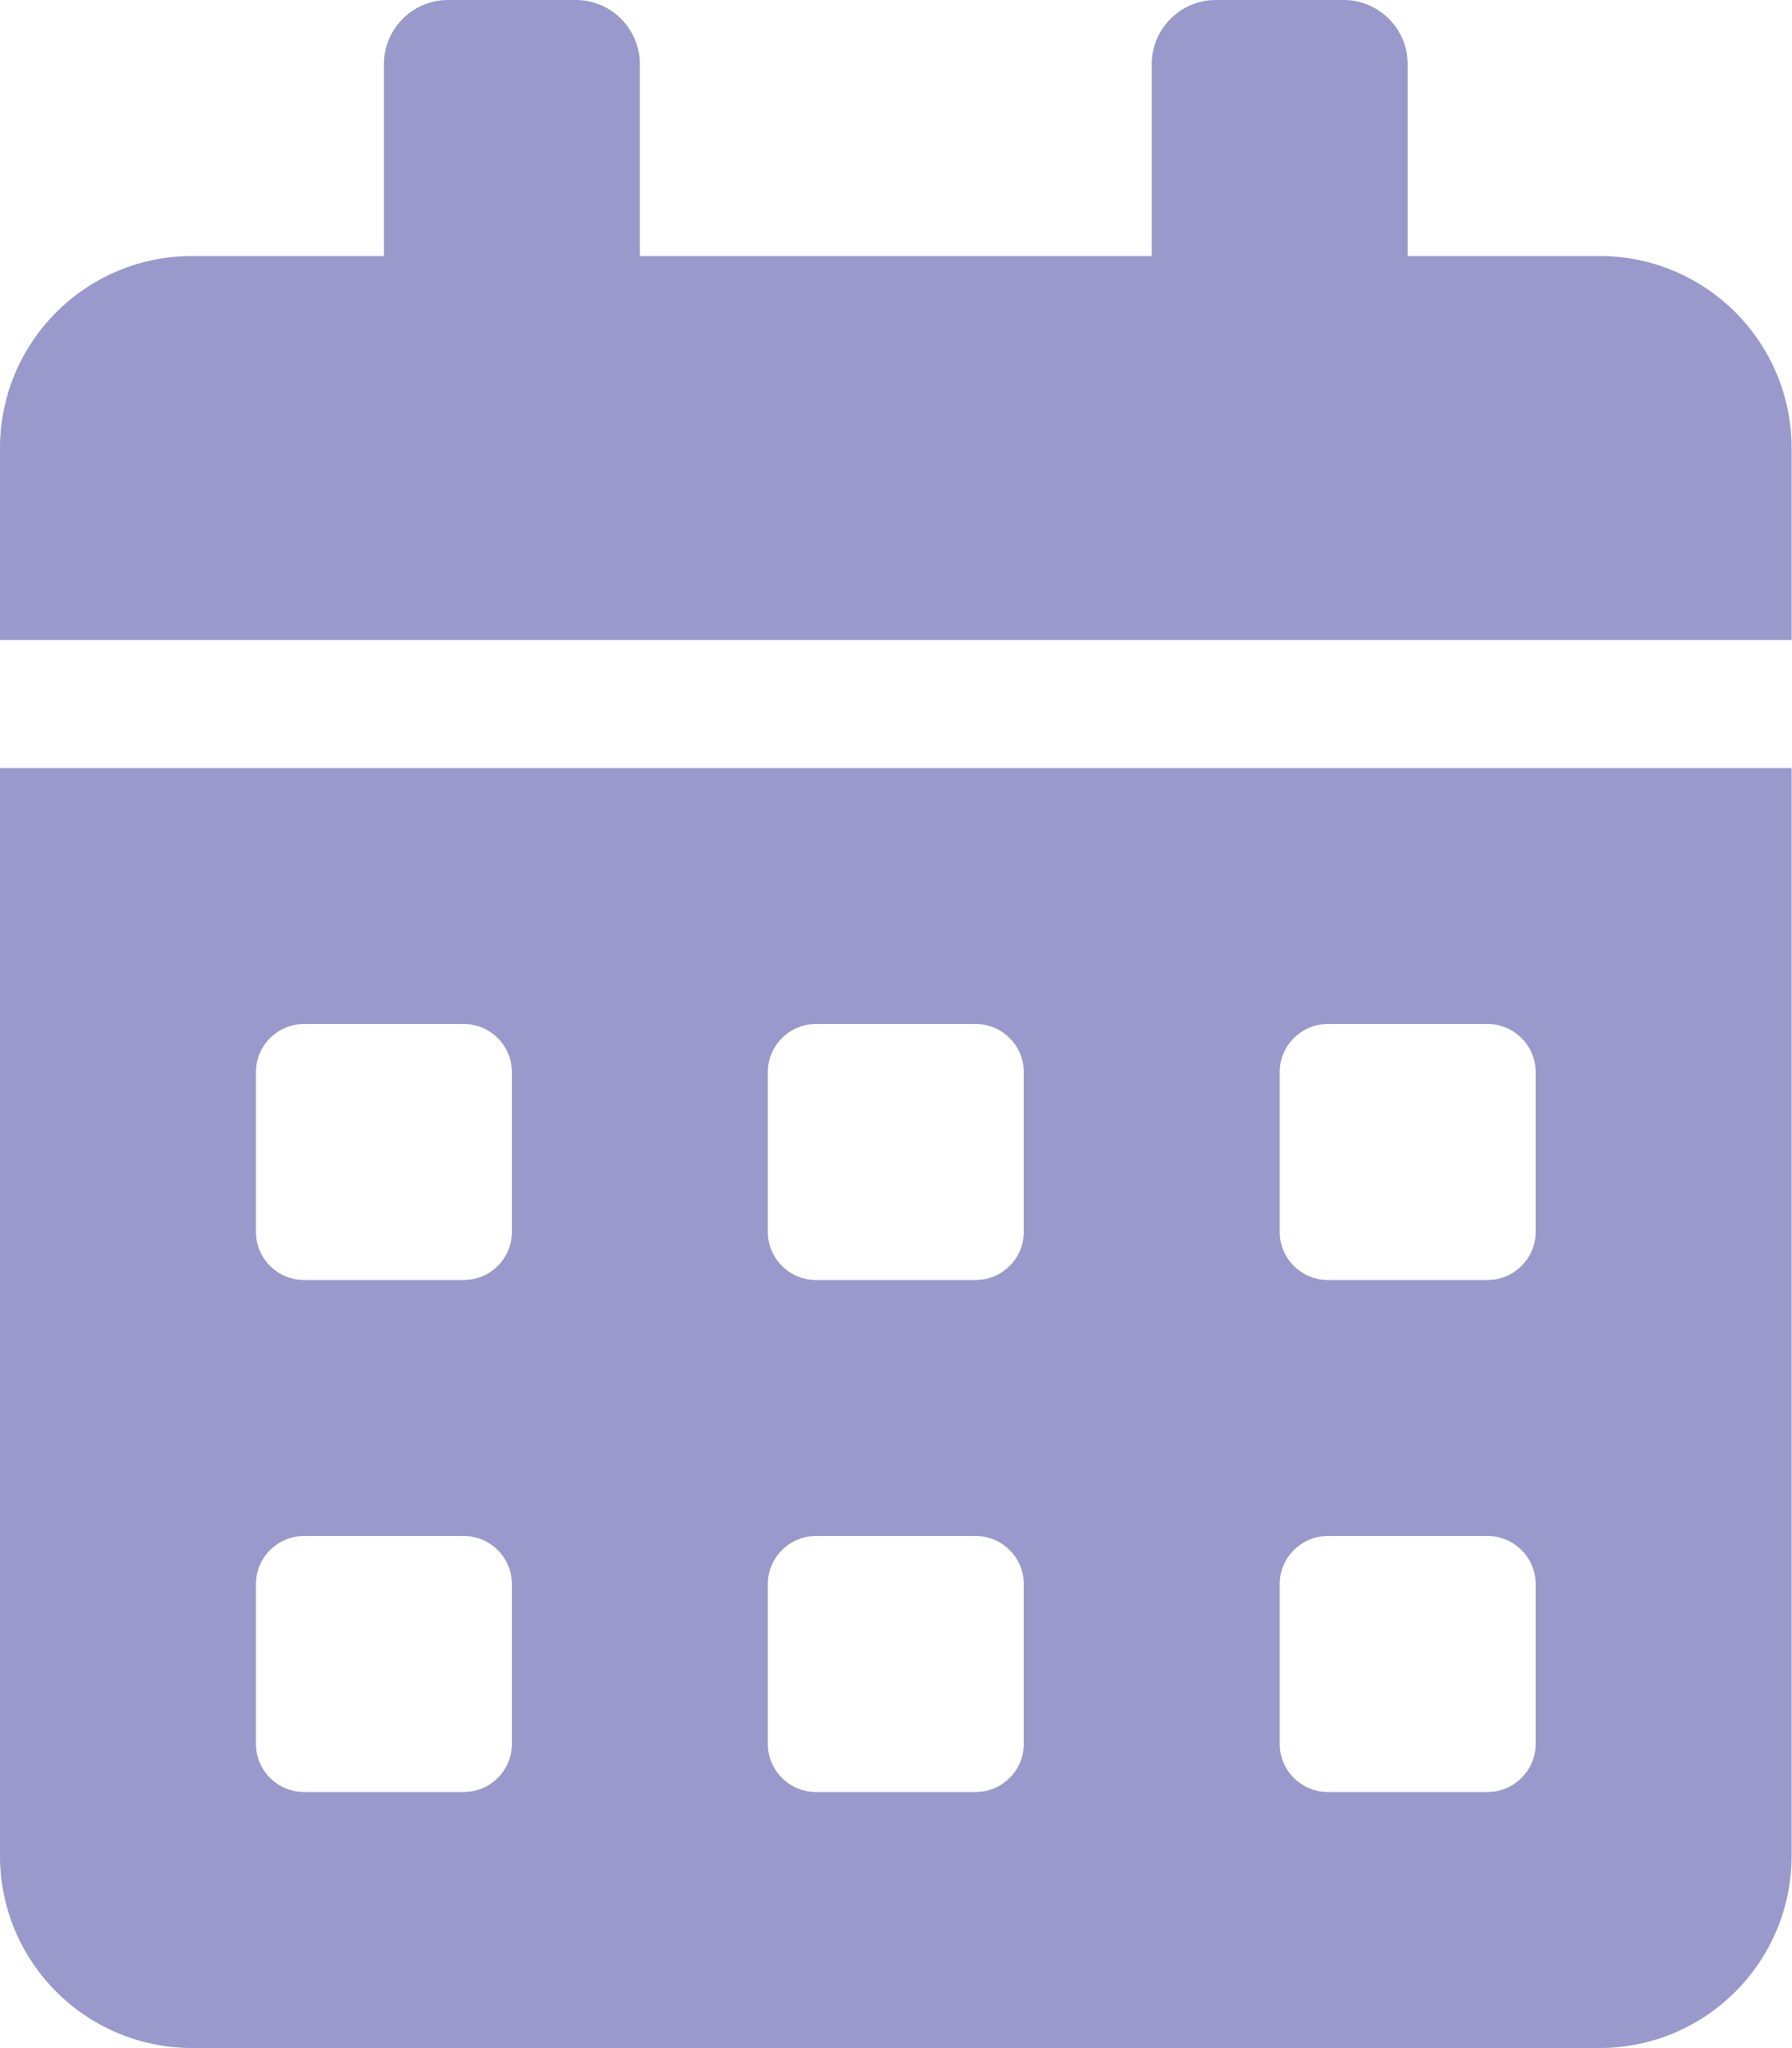
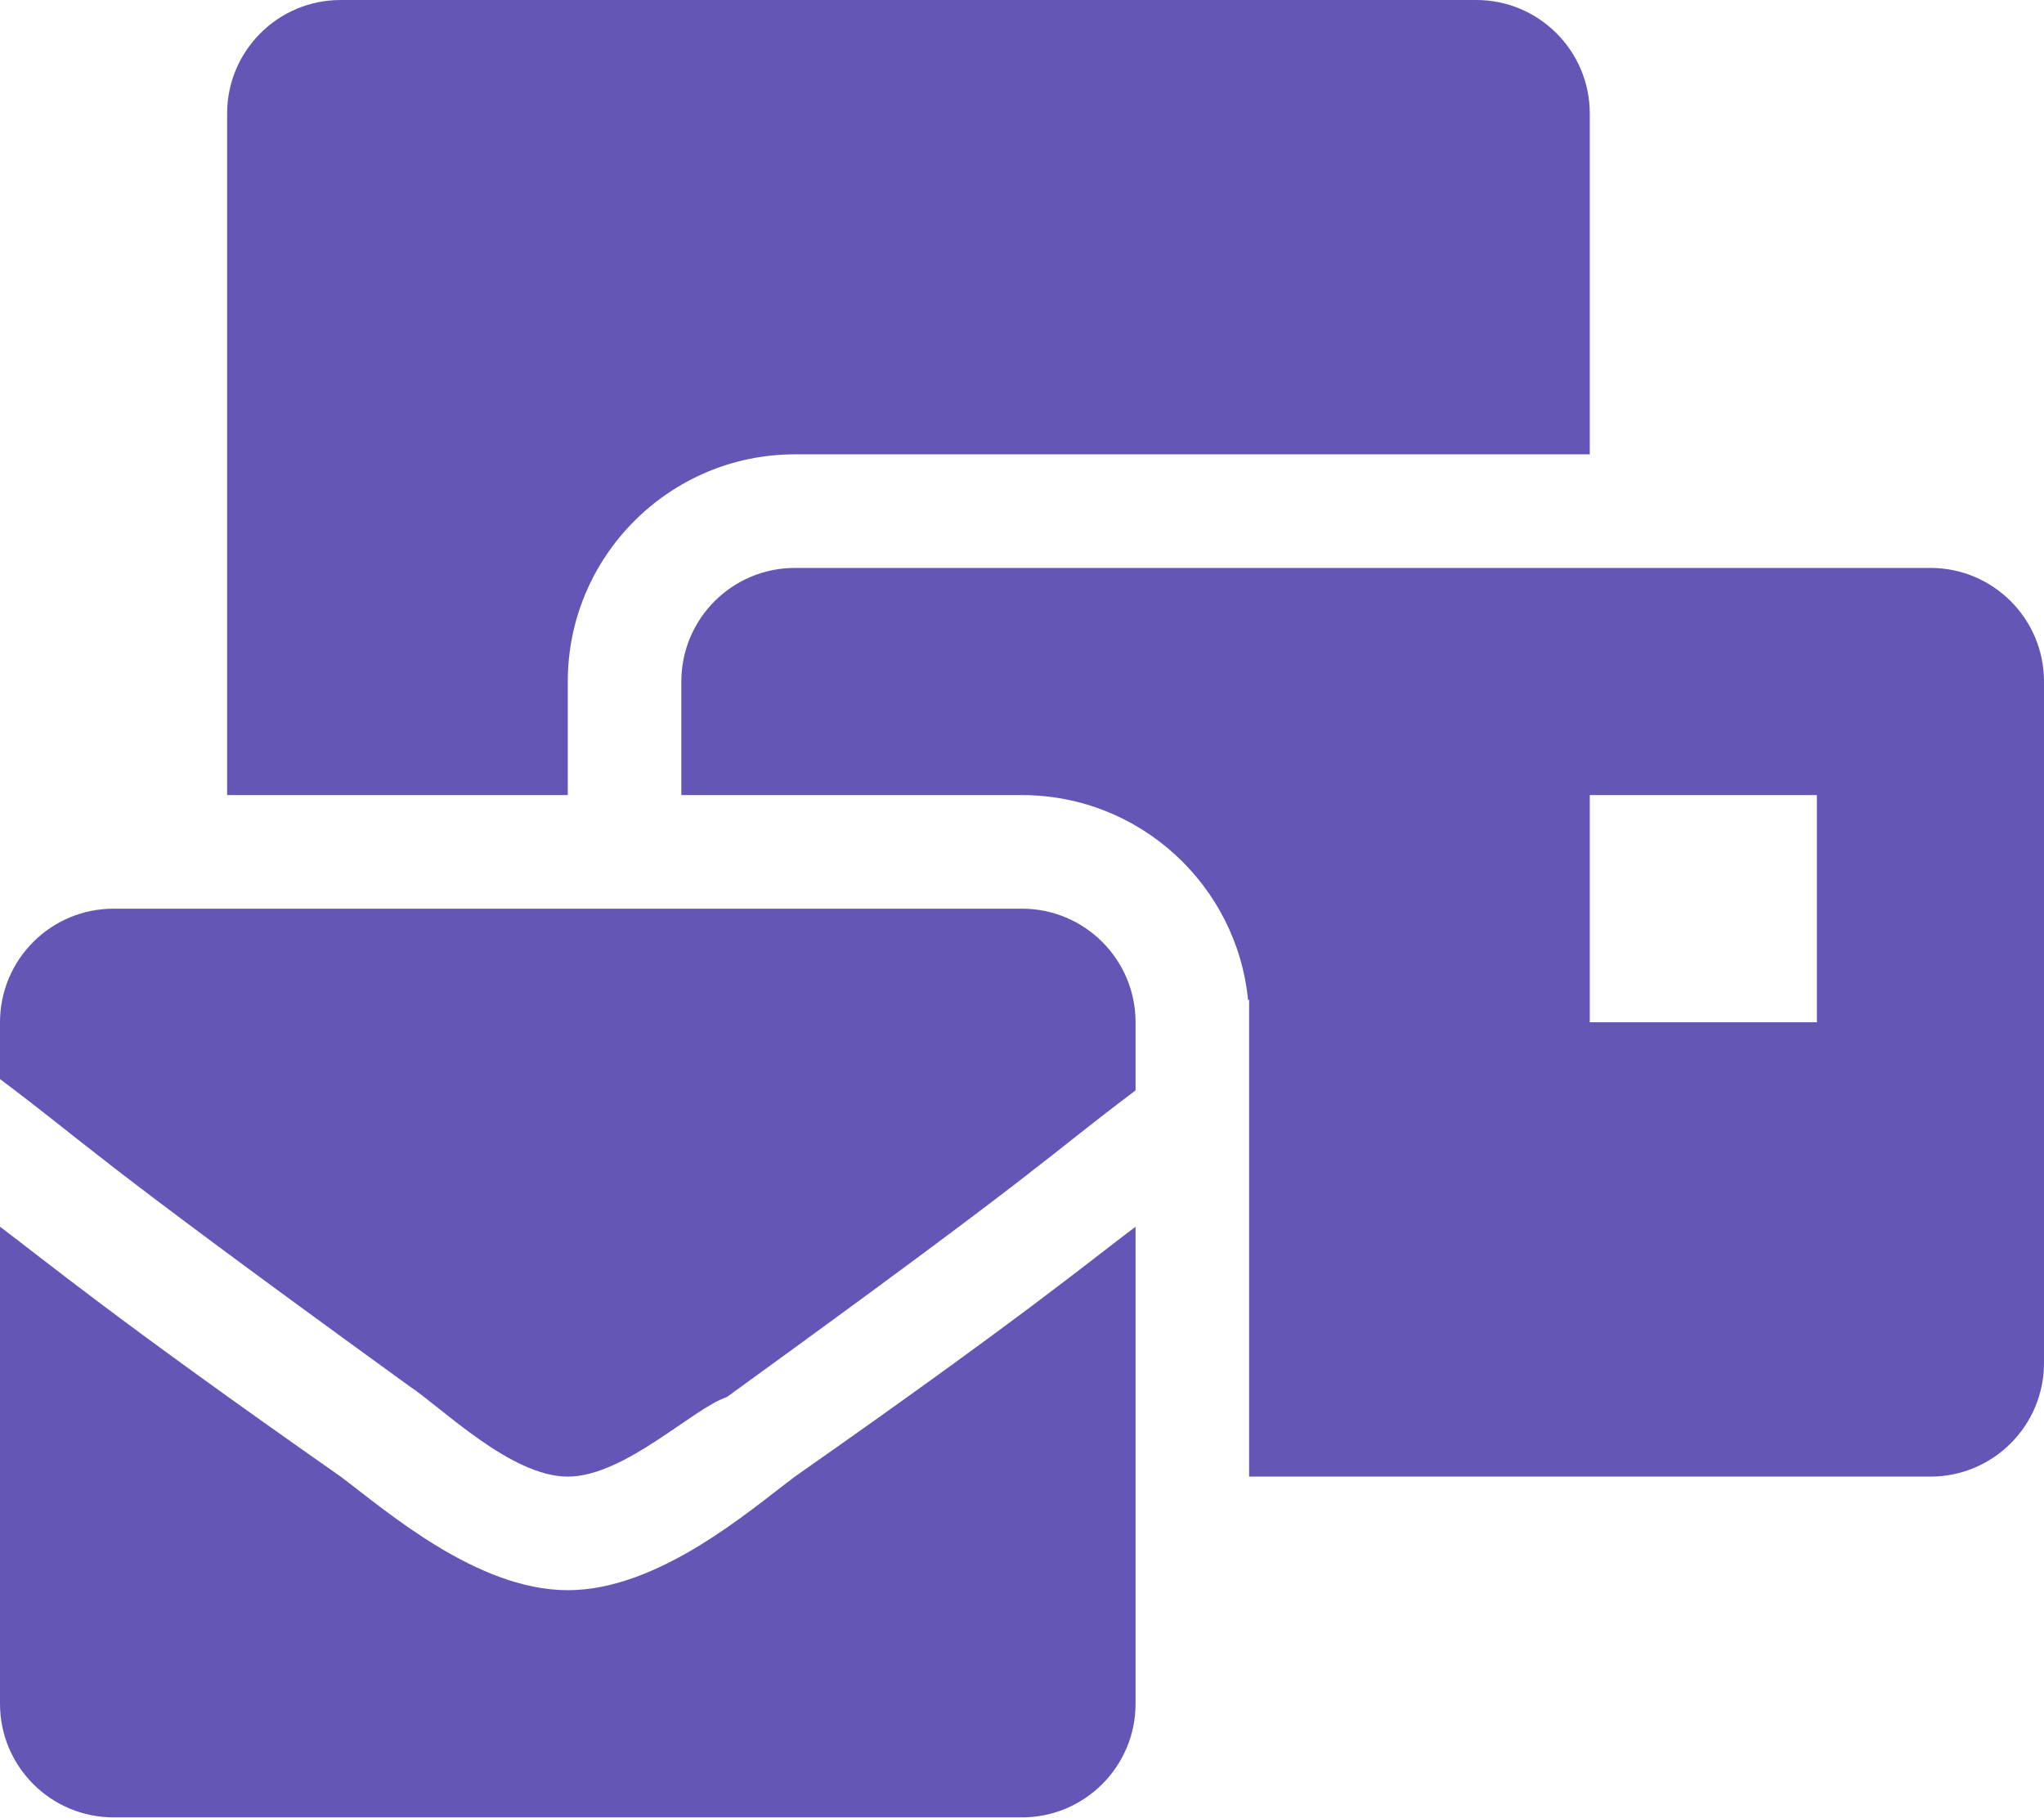
- <svg xmlns="http://www.w3.org/2000/svg" style="fill:#9999CC;" viewBox="0 0 448 512">
-   <path d="M0 464c0 26.5 21.5 48 48 48h352c26.5 0 48-21.5 48-48V192H0v272zm320-196c0-6.6 5.4-12 12-12h40c6.6 0 12 5.4 12 12v40c0 6.6-5.4 12-12 12h-40c-6.6 0-12-5.4-12-12v-40zm0 128c0-6.6 5.4-12 12-12h40c6.6 0 12 5.4 12 12v40c0 6.6-5.4 12-12 12h-40c-6.6 0-12-5.4-12-12v-40zM192 268c0-6.6 5.4-12 12-12h40c6.6 0 12 5.4 12 12v40c0 6.6-5.4 12-12 12h-40c-6.6 0-12-5.4-12-12v-40zm0 128c0-6.6 5.4-12 12-12h40c6.6 0 12 5.4 12 12v40c0 6.6-5.4 12-12 12h-40c-6.6 0-12-5.4-12-12v-40zM64 268c0-6.6 5.4-12 12-12h40c6.6 0 12 5.4 12 12v40c0 6.6-5.4 12-12 12H76c-6.6 0-12-5.4-12-12v-40zm0 128c0-6.6 5.4-12 12-12h40c6.6 0 12 5.4 12 12v40c0 6.6-5.4 12-12 12H76c-6.6 0-12-5.4-12-12v-40zM400 64h-48V16c0-8.8-7.2-16-16-16h-32c-8.8 0-16 7.2-16 16v48H160V16c0-8.8-7.2-16-16-16h-32c-8.8 0-16 7.2-16 16v48H48C21.5 64 0 85.5 0 112v48h448v-48c0-26.5-21.5-48-48-48z" />
+ <svg xmlns="http://www.w3.org/2000/svg" style="fill:#6456B7;" viewBox="0 0 576 512">
+   <path d="M160 448c-25.6 0-51.2-22.4-64-32-64-44.8-83.2-60.8-96-70.4V480c0 17.67 14.33 32 32 32h256c17.67 0 32-14.33 32-32V345.6c-12.8 9.6-32 25.6-96 70.4-12.8 9.6-38.4 32-64 32zm128-192H32c-17.67 0-32 14.33-32 32v16c25.6 19.2 22.4 19.2 115.2 86.4 9.6 6.4 28.8 25.6 44.8 25.6s35.2-19.2 44.8-22.4c92.8-67.2 89.6-67.2 115.2-86.4V288c0-17.67-14.33-32-32-32zm256-96H224c-17.67 0-32 14.33-32 32v32h96c33.21 0 60.59 25.42 63.71 57.82l.29-.22V416h192c17.67 0 32-14.33 32-32V192c0-17.67-14.33-32-32-32zm-32 128h-64v-64h64v64zm-352-96c0-35.29 28.71-64 64-64h224V32c0-17.67-14.33-32-32-32H96C78.33 0 64 14.33 64 32v192h96v-32z" />
</svg>
